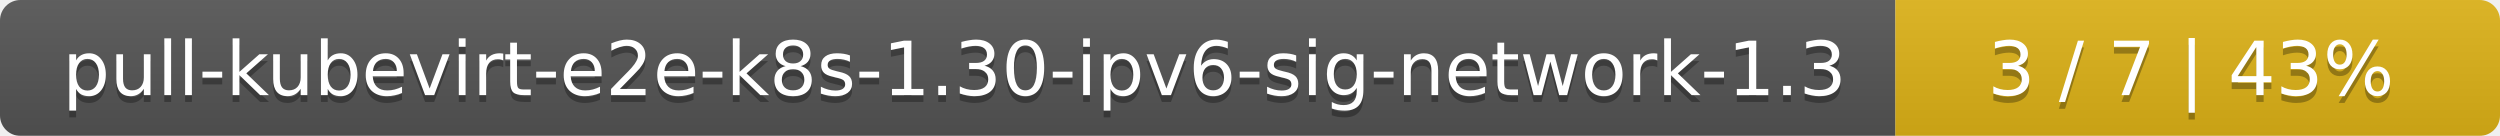
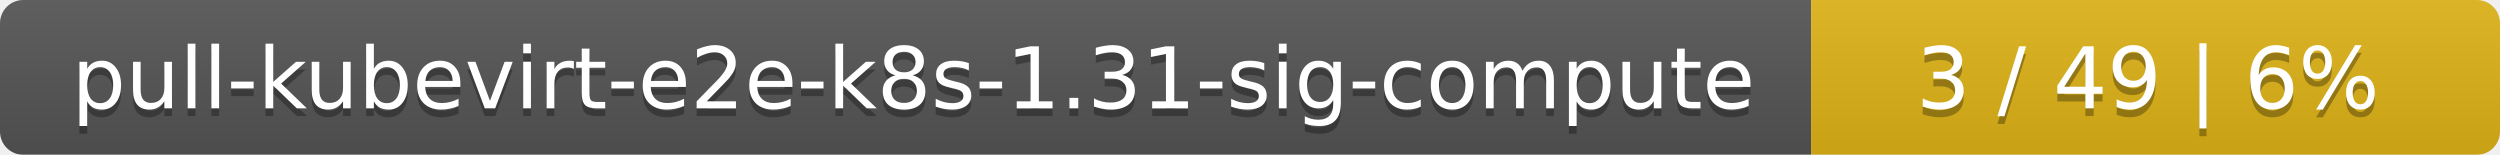
- <svg xmlns="http://www.w3.org/2000/svg" width="368" height="20">
+ <svg xmlns="http://www.w3.org/2000/svg" width="323" height="20">
  <linearGradient id="smooth" x2="0" y2="100%">
    <stop offset="0" stop-color="#bbb" stop-opacity=".1" />
    <stop offset="1" stop-opacity=".1" />
  </linearGradient>
  <mask id="round">
-     <rect width="368" height="20" rx="3" fill="#fff" />
+     <rect width="323" height="20" rx="3" fill="#fff" />
  </mask>
  <g mask="url(#round)">
-     <rect width="279" height="20" fill="#555" />
-     <rect x="279" width="89" height="20" fill="#dfb317" />
-     <rect width="368" height="20" fill="url(#smooth)" />
+     <rect width="234" height="20" fill="#555" />
+     <rect x="234" width="89" height="20" fill="#dfb317" />
+     <rect width="323" height="20" fill="url(#smooth)" />
  </g>
  <g fill="#fff" text-anchor="middle" font-family="DejaVu Sans,Verdana,Geneva,sans-serif" font-size="11">
-     <text x="140.5" y="15" fill="#010101" fill-opacity=".3">pull-kubevirt-e2e-k8s-1.30-ipv6-sig-network-1.3</text>
-     <text x="140.5" y="14">pull-kubevirt-e2e-k8s-1.30-ipv6-sig-network-1.3</text>
-     <text x="322.5" y="15" fill="#010101" fill-opacity=".3">3 / 7    |    43%</text>
-     <text x="322.5" y="14">3 / 7    |    43%</text>
+     <text x="118" y="15" fill="#010101" fill-opacity=".3">pull-kubevirt-e2e-k8s-1.31-sig-compute</text>
+     <text x="118" y="14">pull-kubevirt-e2e-k8s-1.31-sig-compute</text>
+     <text x="277.5" y="15" fill="#010101" fill-opacity=".3">3 / 49    |    6%</text>
+     <text x="277.5" y="14">3 / 49    |    6%</text>
  </g>
</svg>
